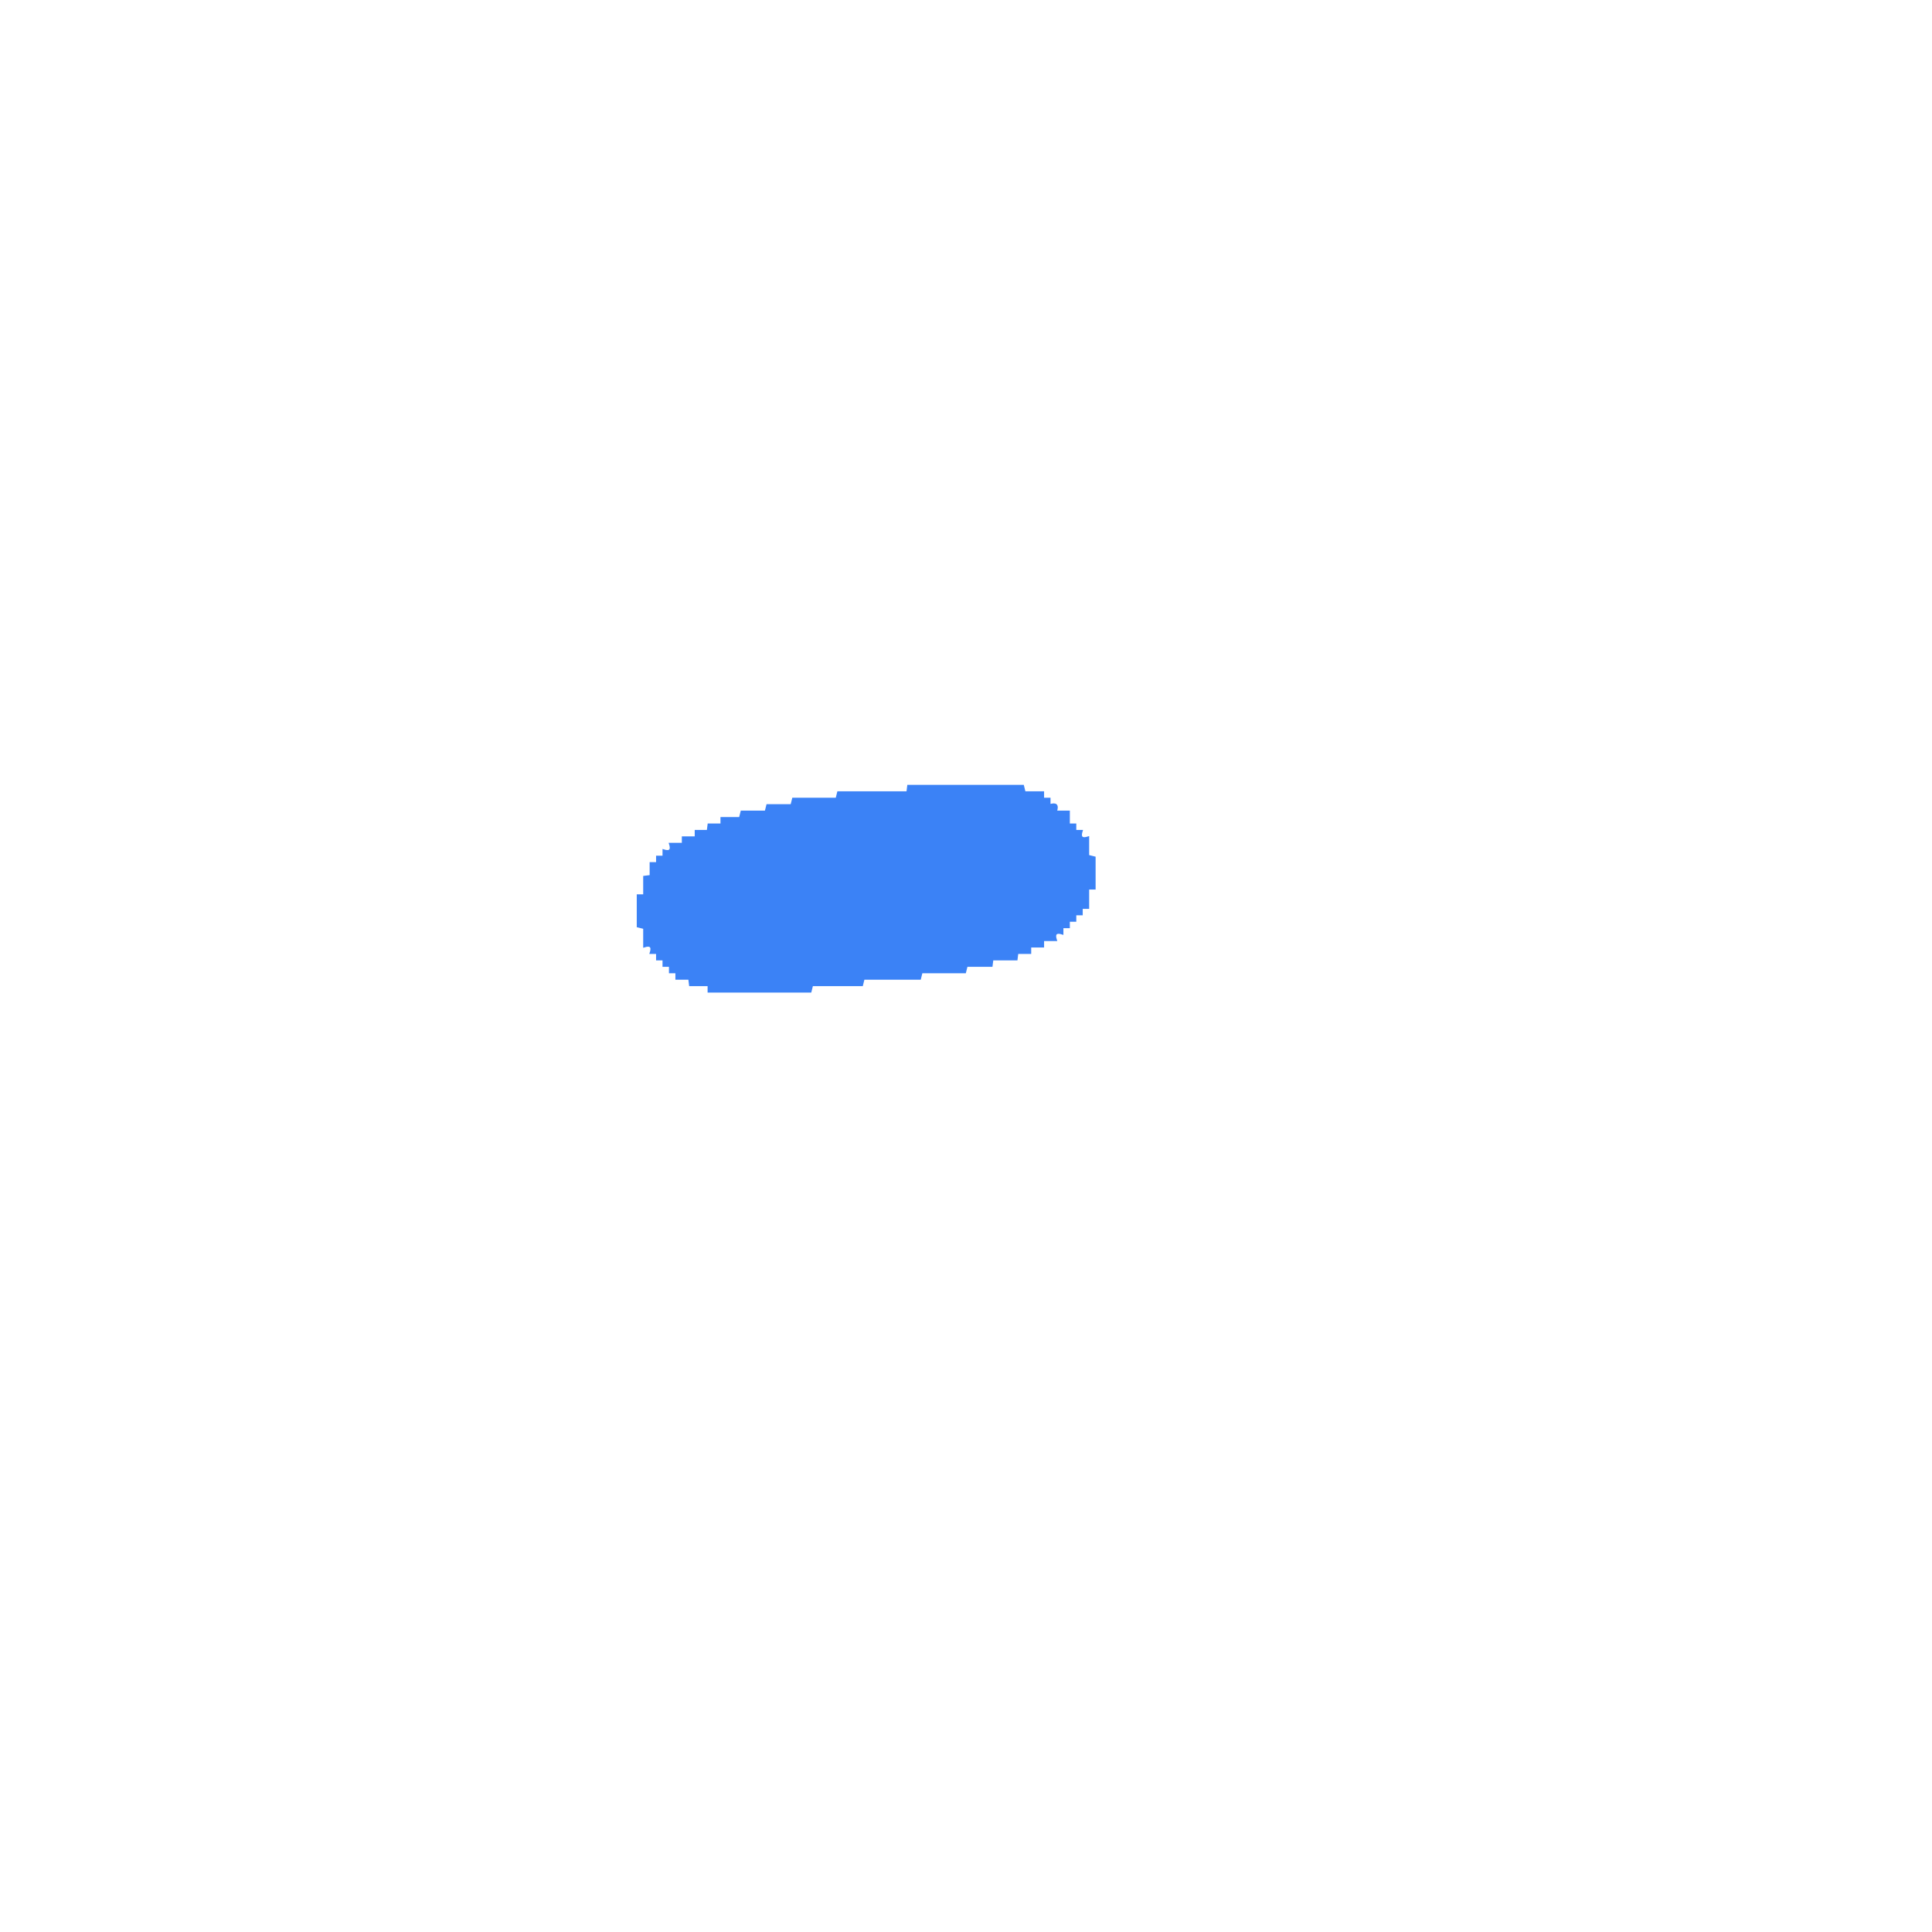
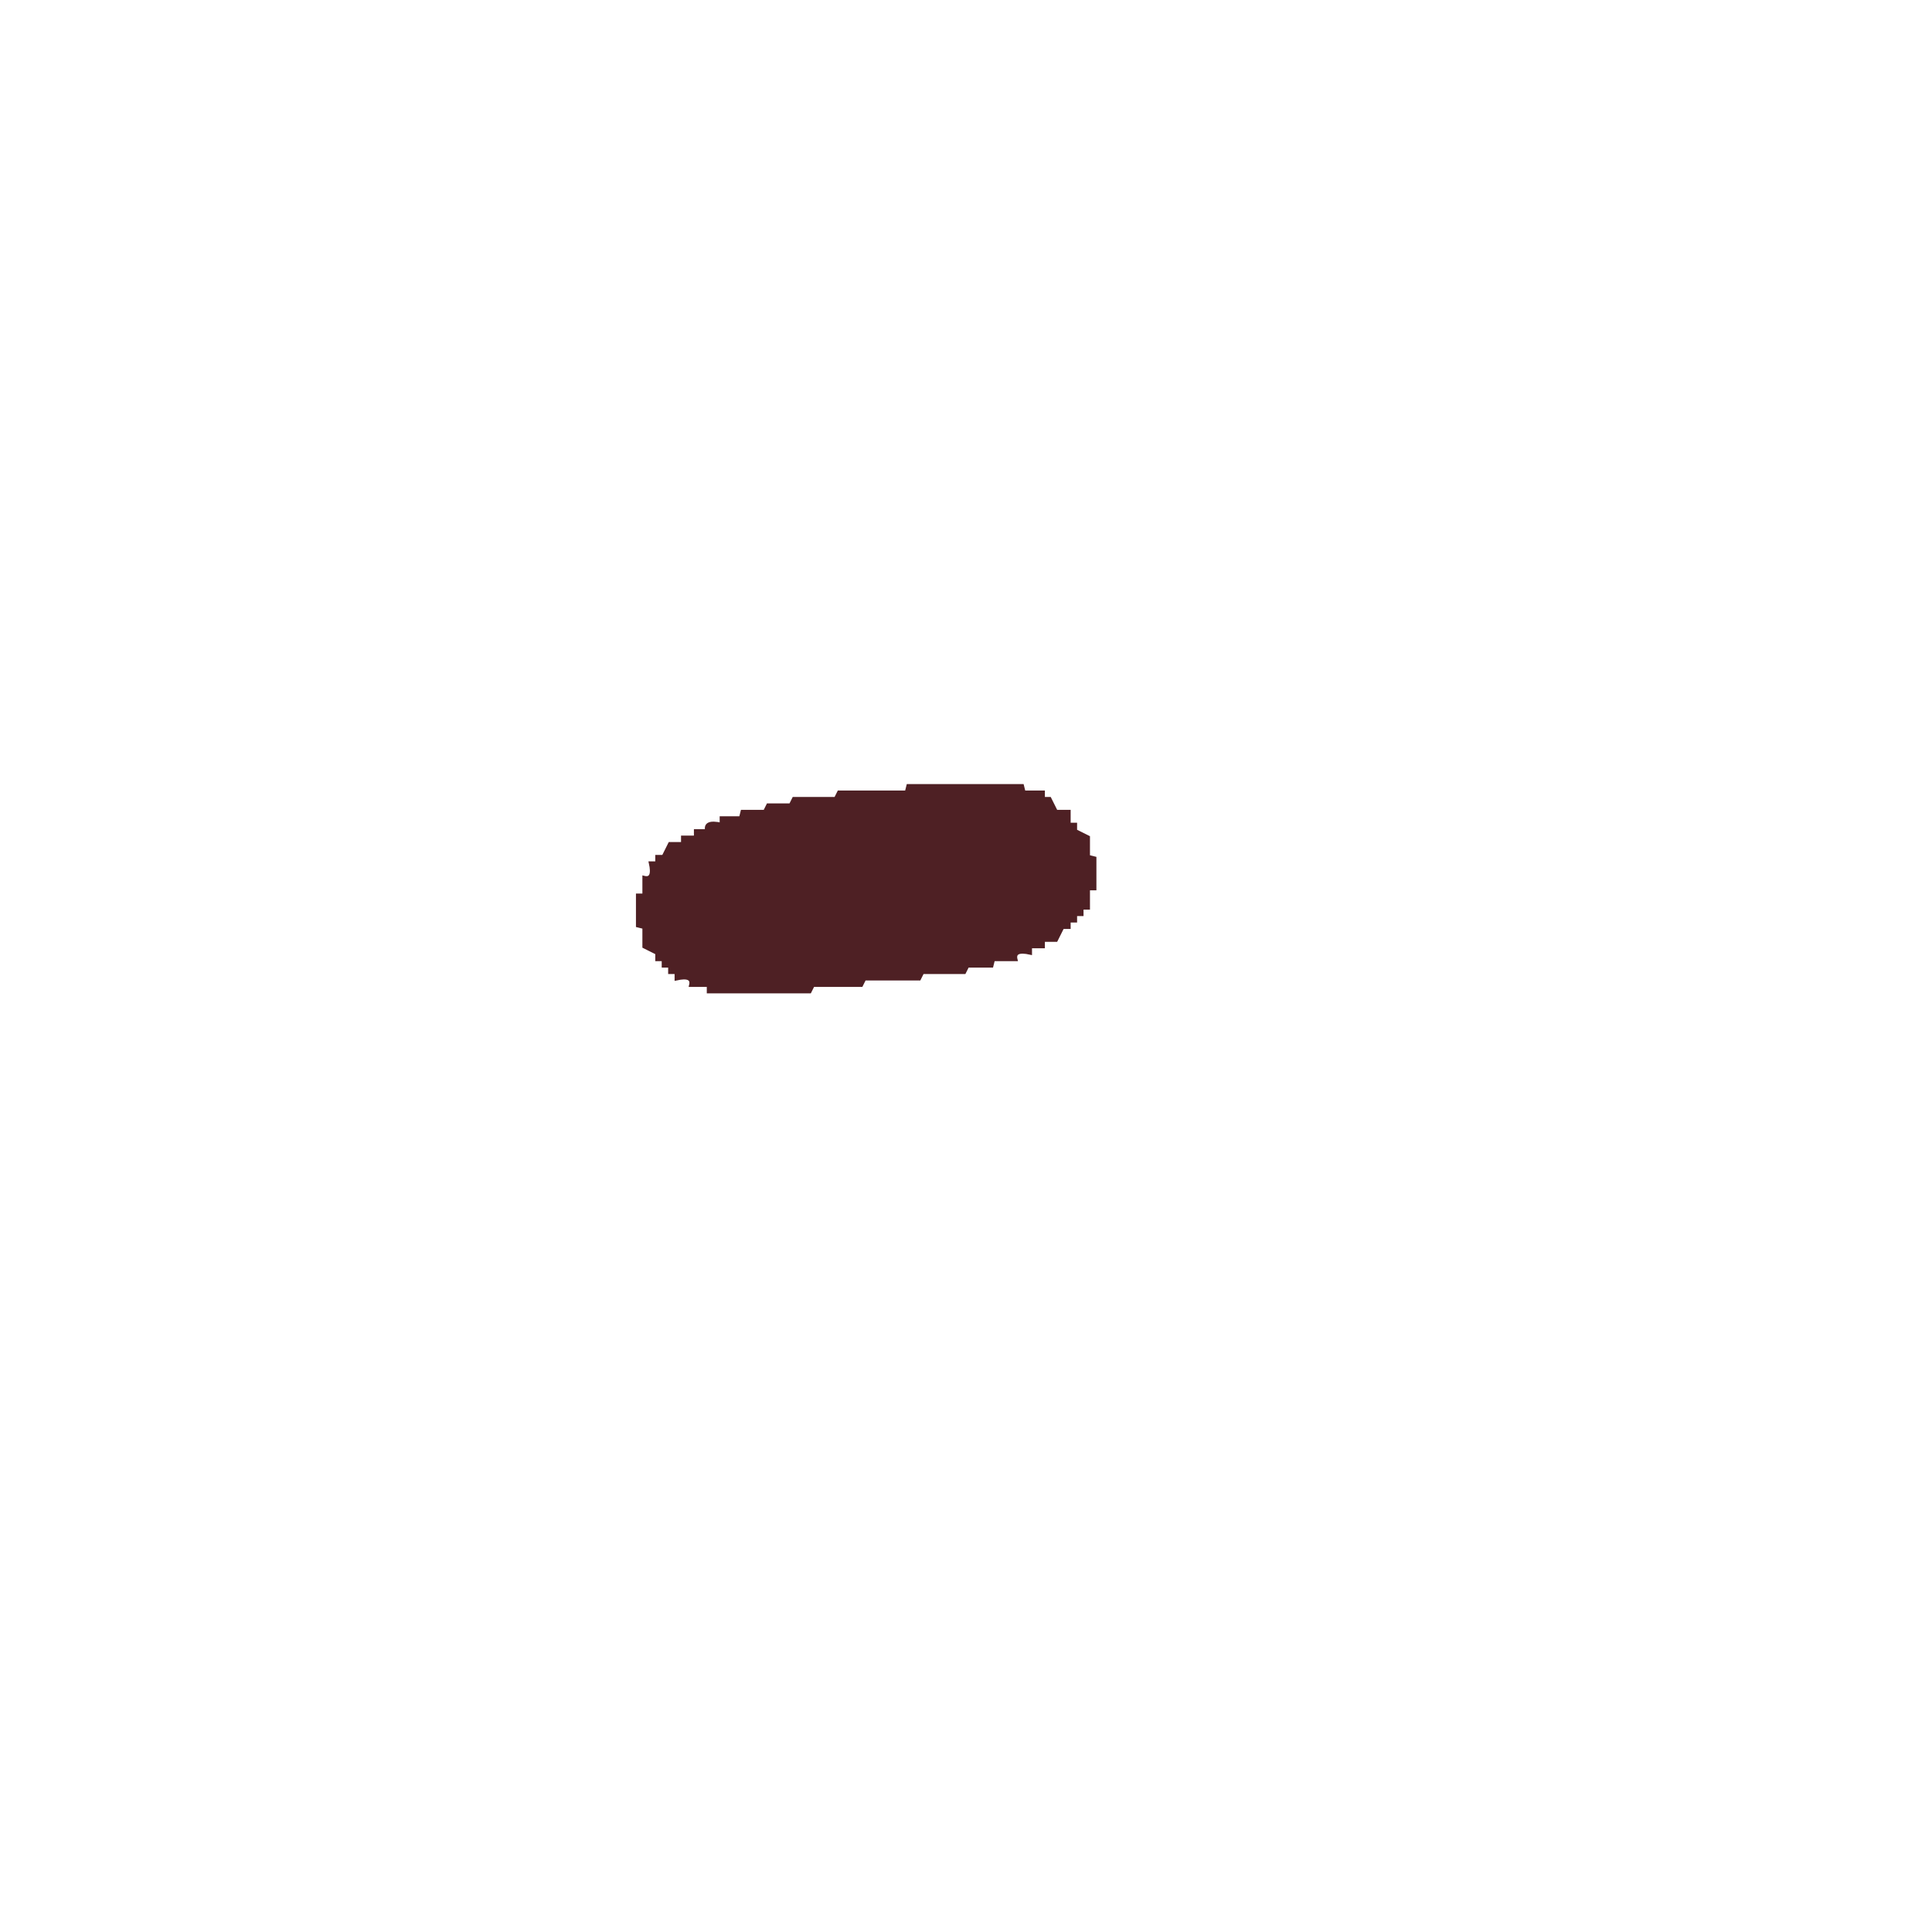
- <svg xmlns="http://www.w3.org/2000/svg" width="300" height="300" viewBox="0 0 1200 1200" version="1.1" desc="Created with imagetracer.js version 1.2.6">
-   <path fill="#3b82f6" stroke="#3b82f6" stroke-width="1" opacity="1" d="M 564 488 L 635.5 488 L 636.5 492 L 648 492 L 648 496 L 652 496 L 652 500 Q 658 498 656 504 L 664 504 L 664 512 L 668 512 L 668 516 L 672 516 Q 670 522 676 520 L 676 531.5 L 680 532.5 L 680 552 L 676 552 L 676 564 L 672 564 L 672 568 L 668 568 L 668 572 L 664 572 L 664 576 L 660 576 L 660 580 Q 654 578 656 584 L 648 584 L 648 588 L 640 588 L 640 592 L 632 592 L 631.5 596 L 616.5 596 L 616 600 L 600.5 600 L 599.5 604 L 572.5 604 L 571.5 608 L 536.5 608 L 535.5 612 L 504.5 612 L 503.5 616 L 440 616 L 440 612 L 428.5 612 L 428 608 L 420 608 L 420 604 L 416 604 L 416 600 L 412 600 L 412 596 L 408 596 L 408 592 L 404 592 Q 406 586 400 588 L 400 576.5 L 396 575.5 L 396 556 L 400 556 L 400 544.5 L 404 544 L 404 536 L 408 536 L 408 532 L 412 532 L 412 528 Q 418 530 416 524 L 424 524 L 424 520 L 432 520 L 432 516 L 439.5 516 L 440 512 L 448 512 L 448 508 L 459.5 508 L 460.5 504 L 475.5 504 L 476.5 500 L 491.5 500 L 492.5 496 L 519.5 496 L 520.5 492 L 563.5 492 L 564 488 Z " />
+ <svg xmlns="http://www.w3.org/2000/svg" width="300" height="300" viewBox="0 0 600 600" version="1.1" desc="Created with imagetracer.js version 1.2.6">
+   <path fill="rgb(78,32,36)" stroke="rgb(78,32,36)" stroke-width="1" opacity="1" d="M 282 244 L 317.5 244 L 318 246 L 324 246 L 324 248 L 326 248 L 328 252 L 332 252 L 332 256 L 334 256 L 334 258 L 338 260 L 338 266 L 340 266.5 L 340 276 L 338 276 L 338 282 L 336 282 L 336 284 L 334 284 L 334 286 L 332 286 L 332 288 L 330 288 L 328 292 L 324 292 L 324 294 L 320 294 L 320 296 Q 314.7 294.8 315.5 298 L 308.5 298 L 308 300 L 300.5 300 L 299.5 302 L 286.5 302 L 285.5 304 L 268.5 304 L 267.5 306 L 252.5 306 L 251.5 308 L 220 308 L 220 306 L 214.5 306 Q 215.3 302.8 210 304 L 210 302 L 208 302 L 208 300 L 206 300 L 206 298 L 204 298 L 204 296 L 200 294 L 200 288 L 198 287.5 L 198 278 L 200 278 L 200 272.5 Q 203.2 273.3 202 268 L 204 268 L 204 266 L 206 266 L 208 262 L 212 262 L 212 260 L 216 260 L 216 258 L 219.5 258 Q 218.7 254.8 224 256 L 224 254 L 230 254 L 230.5 252 L 237.5 252 L 238.5 250 L 245.5 250 L 246.5 248 L 259.5 248 L 260.5 246 L 281.5 246 L 282 244 Z " />
</svg>
